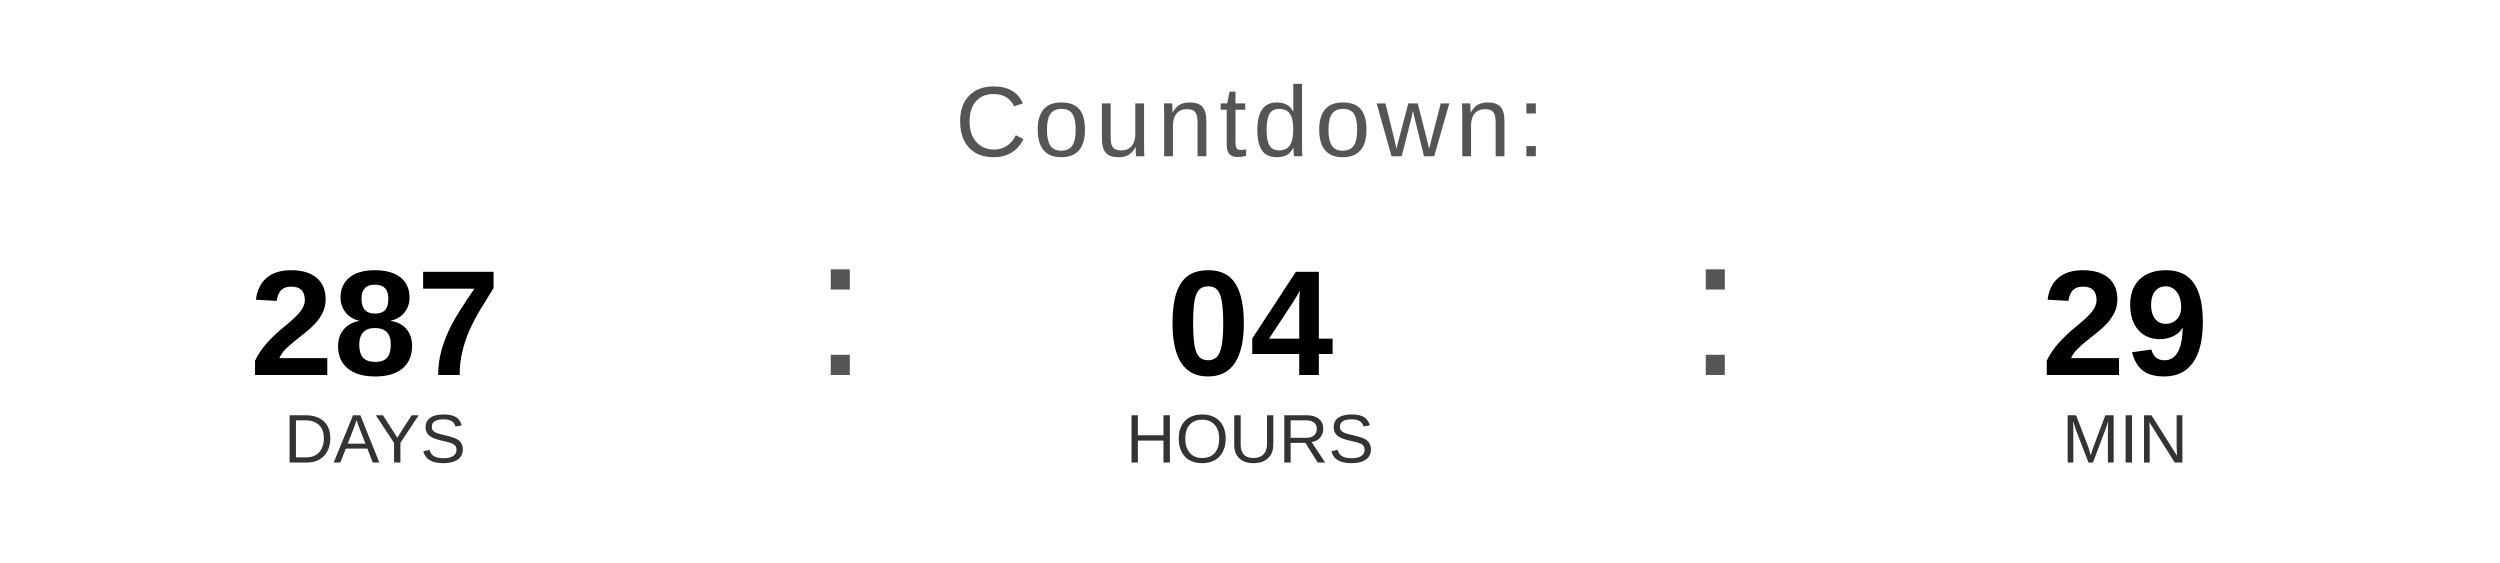
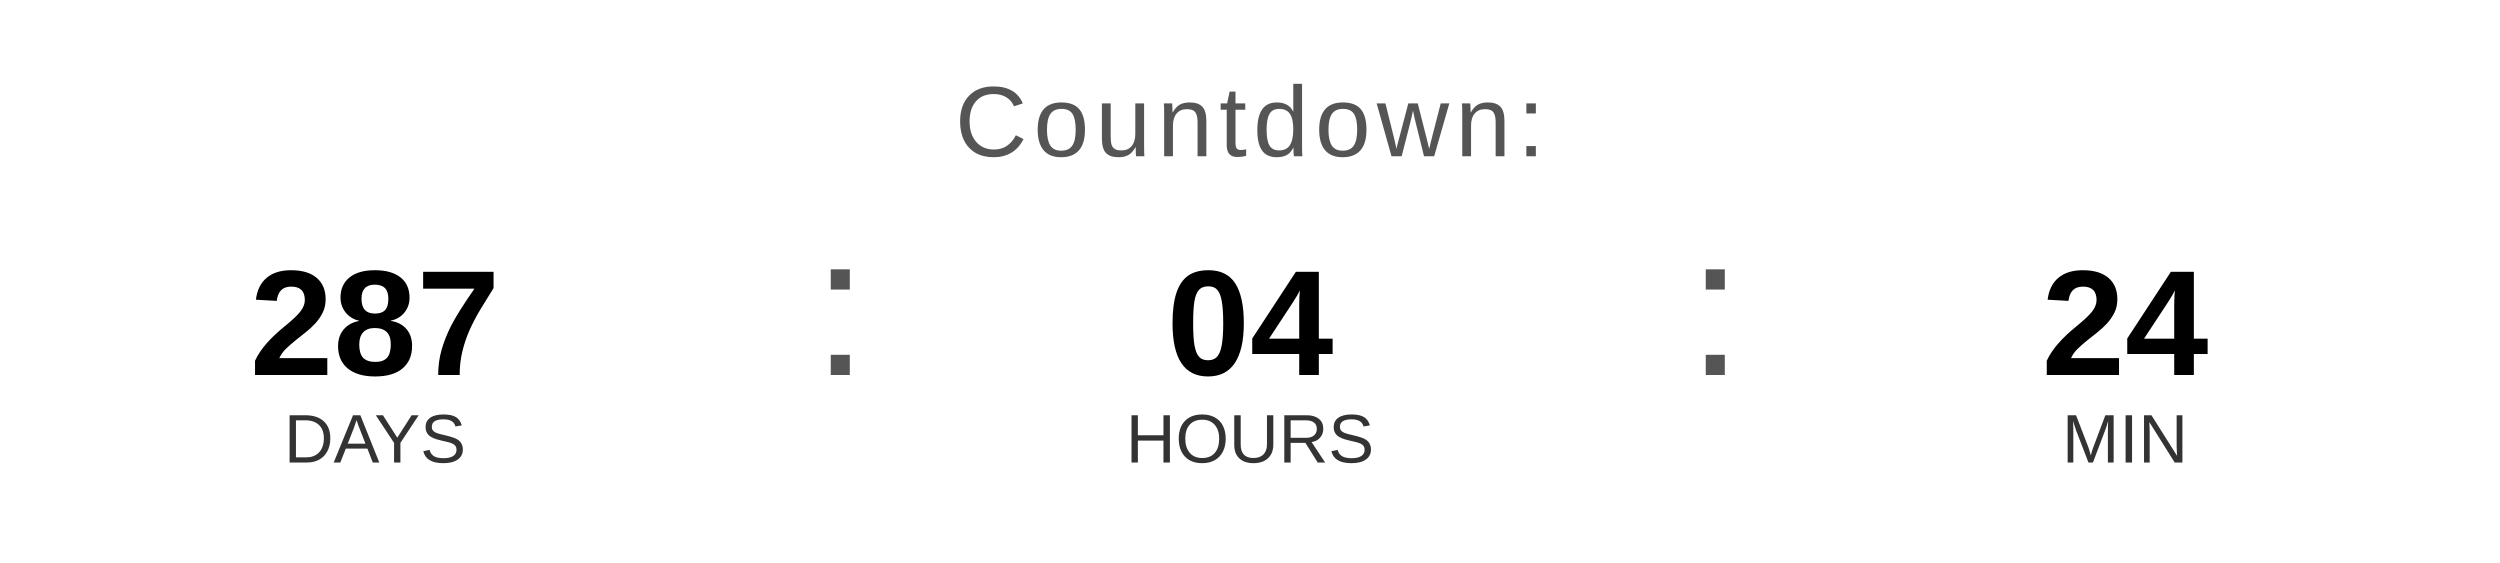
<svg xmlns="http://www.w3.org/2000/svg" width="400" height="90" viewBox="0 0 400 90">
  <text x="200" y="25" font-family="Arial, Helvetica, sans-serif" font-size="16" fill="#555555" text-anchor="middle" letter-spacing="1">
    Countdown:
  </text>
  <text x="60" y="60" font-family="Arial, Helvetica, sans-serif" font-size="24" font-weight="bold" fill="#000000" text-anchor="middle">287</text>
  <text x="60" y="74" font-family="Arial, Helvetica, sans-serif" font-size="11" fill="#333333" text-anchor="middle">DAYS</text>
  <text x="130" y="60" font-family="Arial, sans-serif" font-size="32" fill="#555555">:</text>
  <text x="200" y="60" font-family="Arial, Helvetica, sans-serif" font-size="24" font-weight="bold" fill="#000000" text-anchor="middle">04</text>
  <text x="200" y="74" font-family="Arial, Helvetica, sans-serif" font-size="11" fill="#333333" text-anchor="middle">HOURS</text>
  <text x="270" y="60" font-family="Arial, sans-serif" font-size="32" fill="#555555">:</text>
-   <text x="340" y="60" font-family="Arial, Helvetica, sans-serif" font-size="24" font-weight="bold" fill="#000000" text-anchor="middle">29</text>
+   <text x="340" y="60" font-family="Arial, Helvetica, sans-serif" font-size="24" font-weight="bold" fill="#000000" text-anchor="middle">24</text>
  <text x="340" y="74" font-family="Arial, Helvetica, sans-serif" font-size="11" fill="#333333" text-anchor="middle">MIN</text>
</svg>
